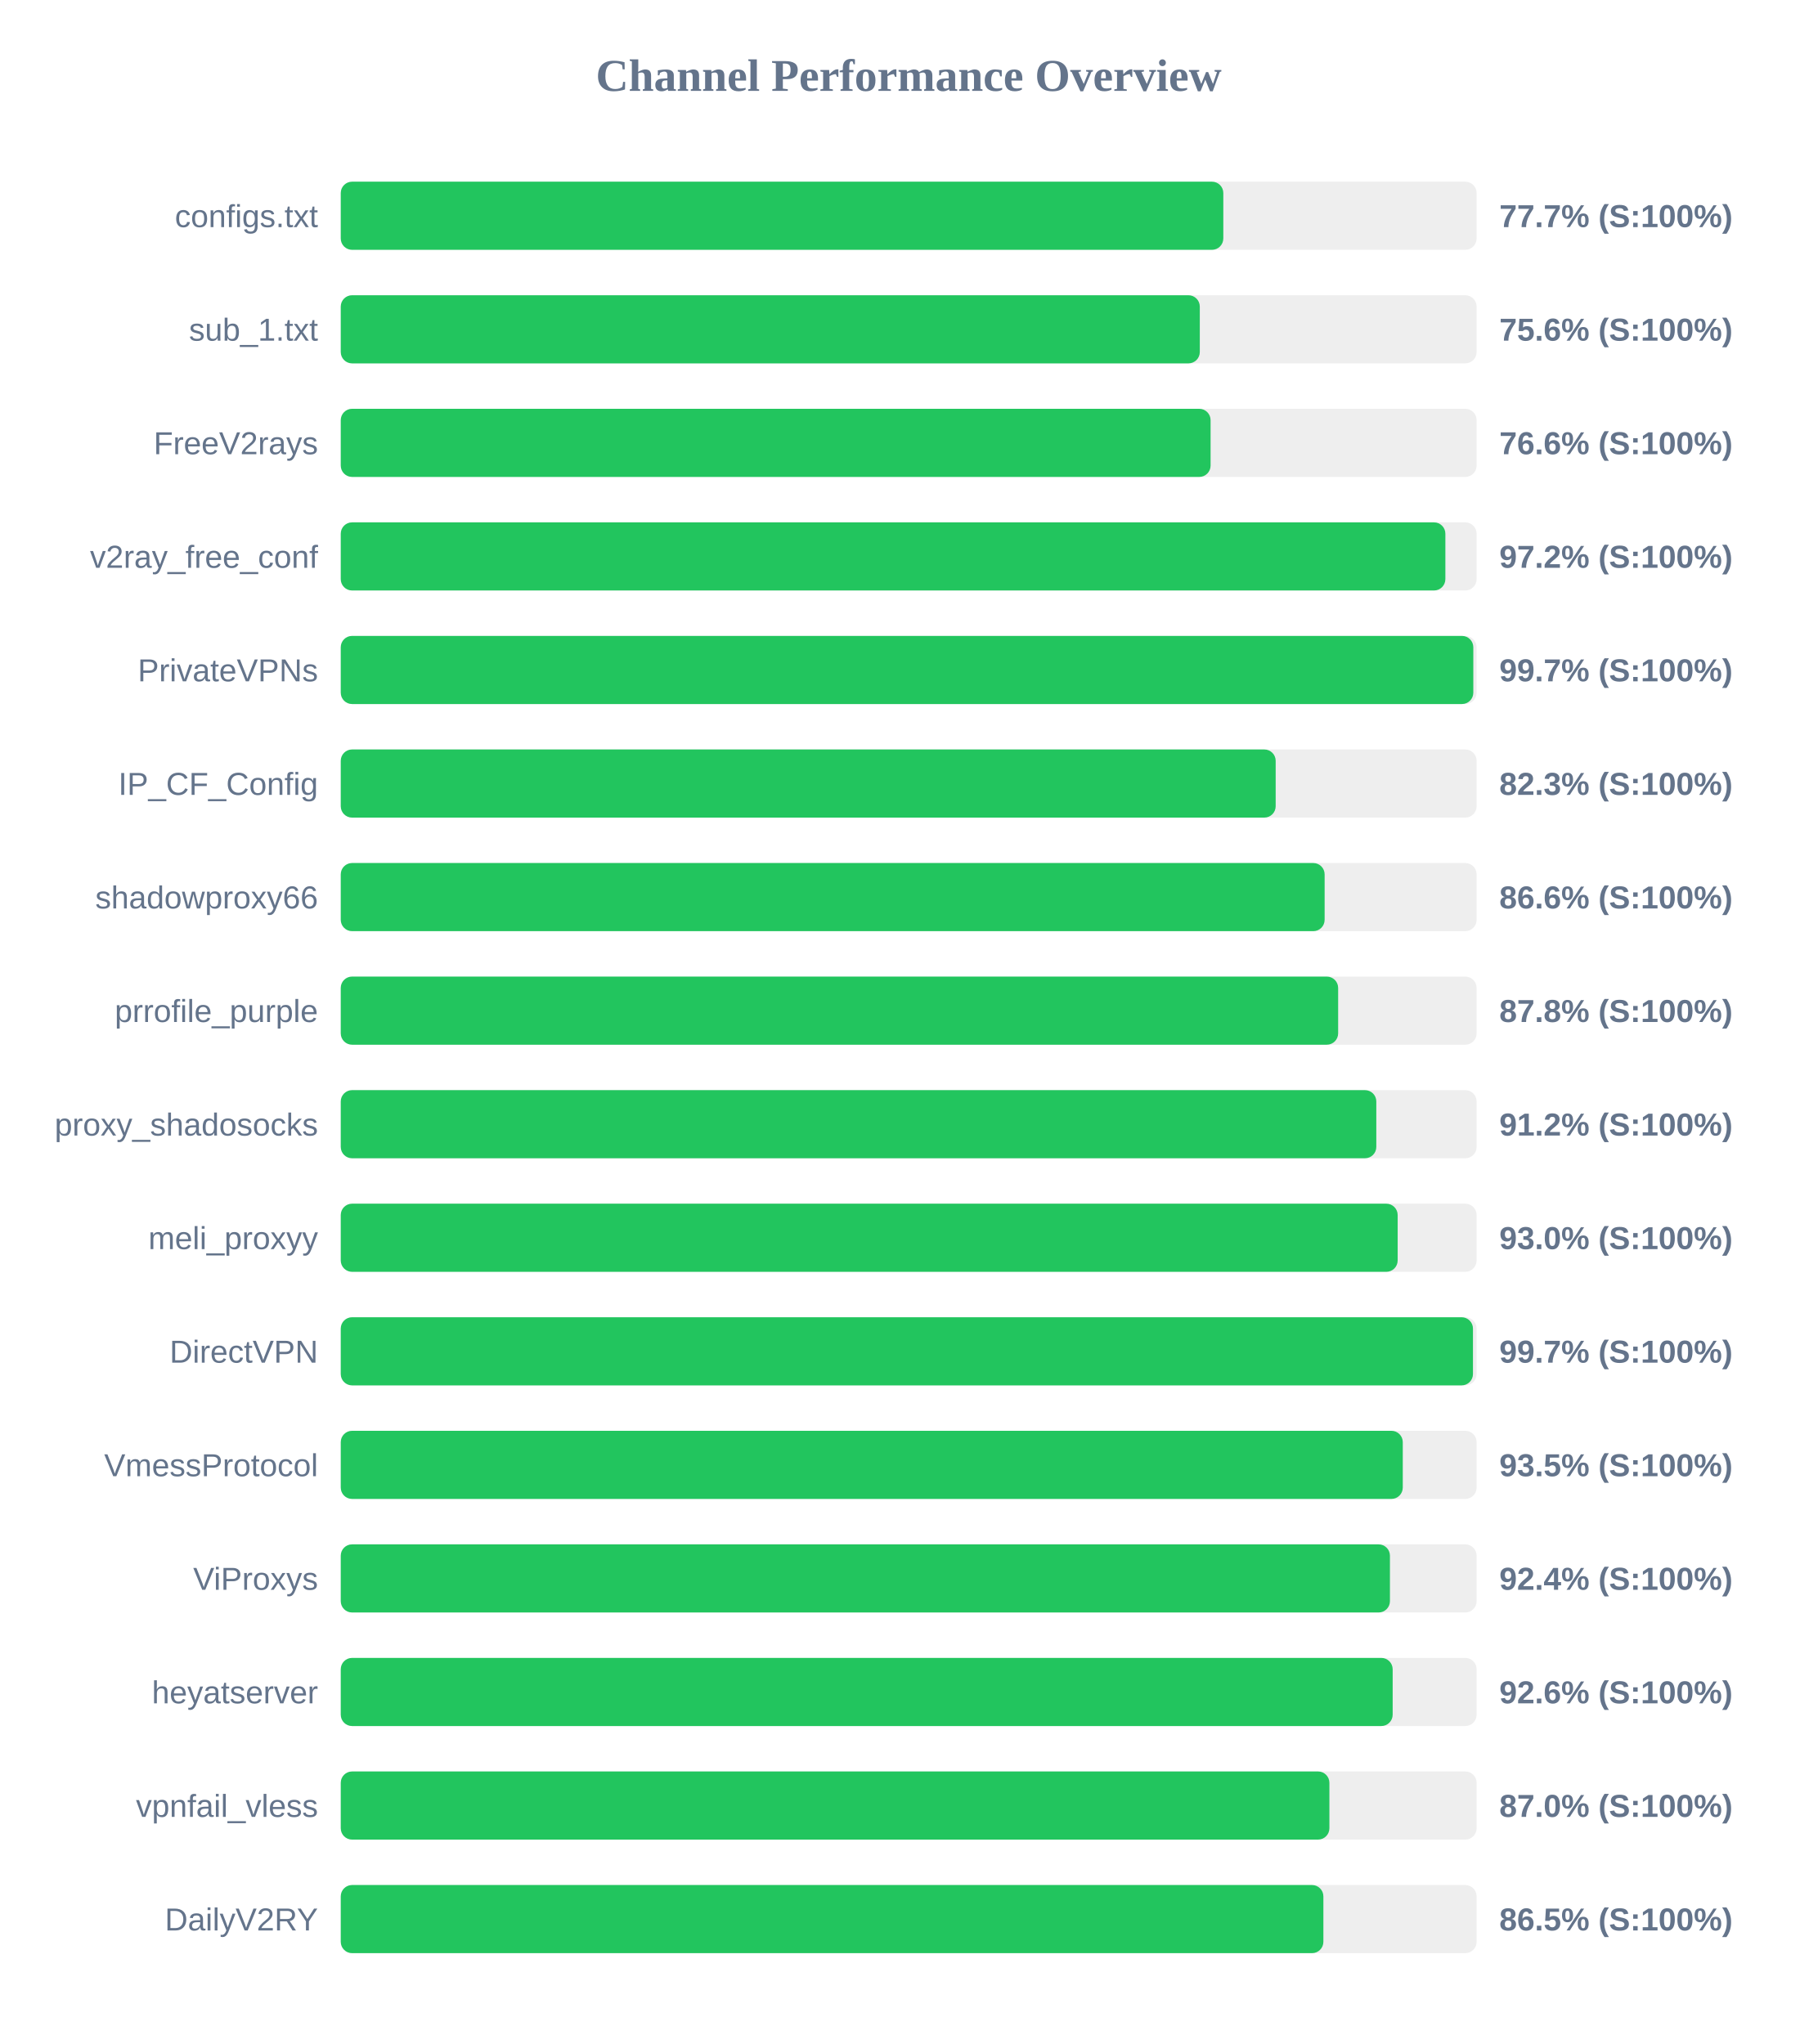
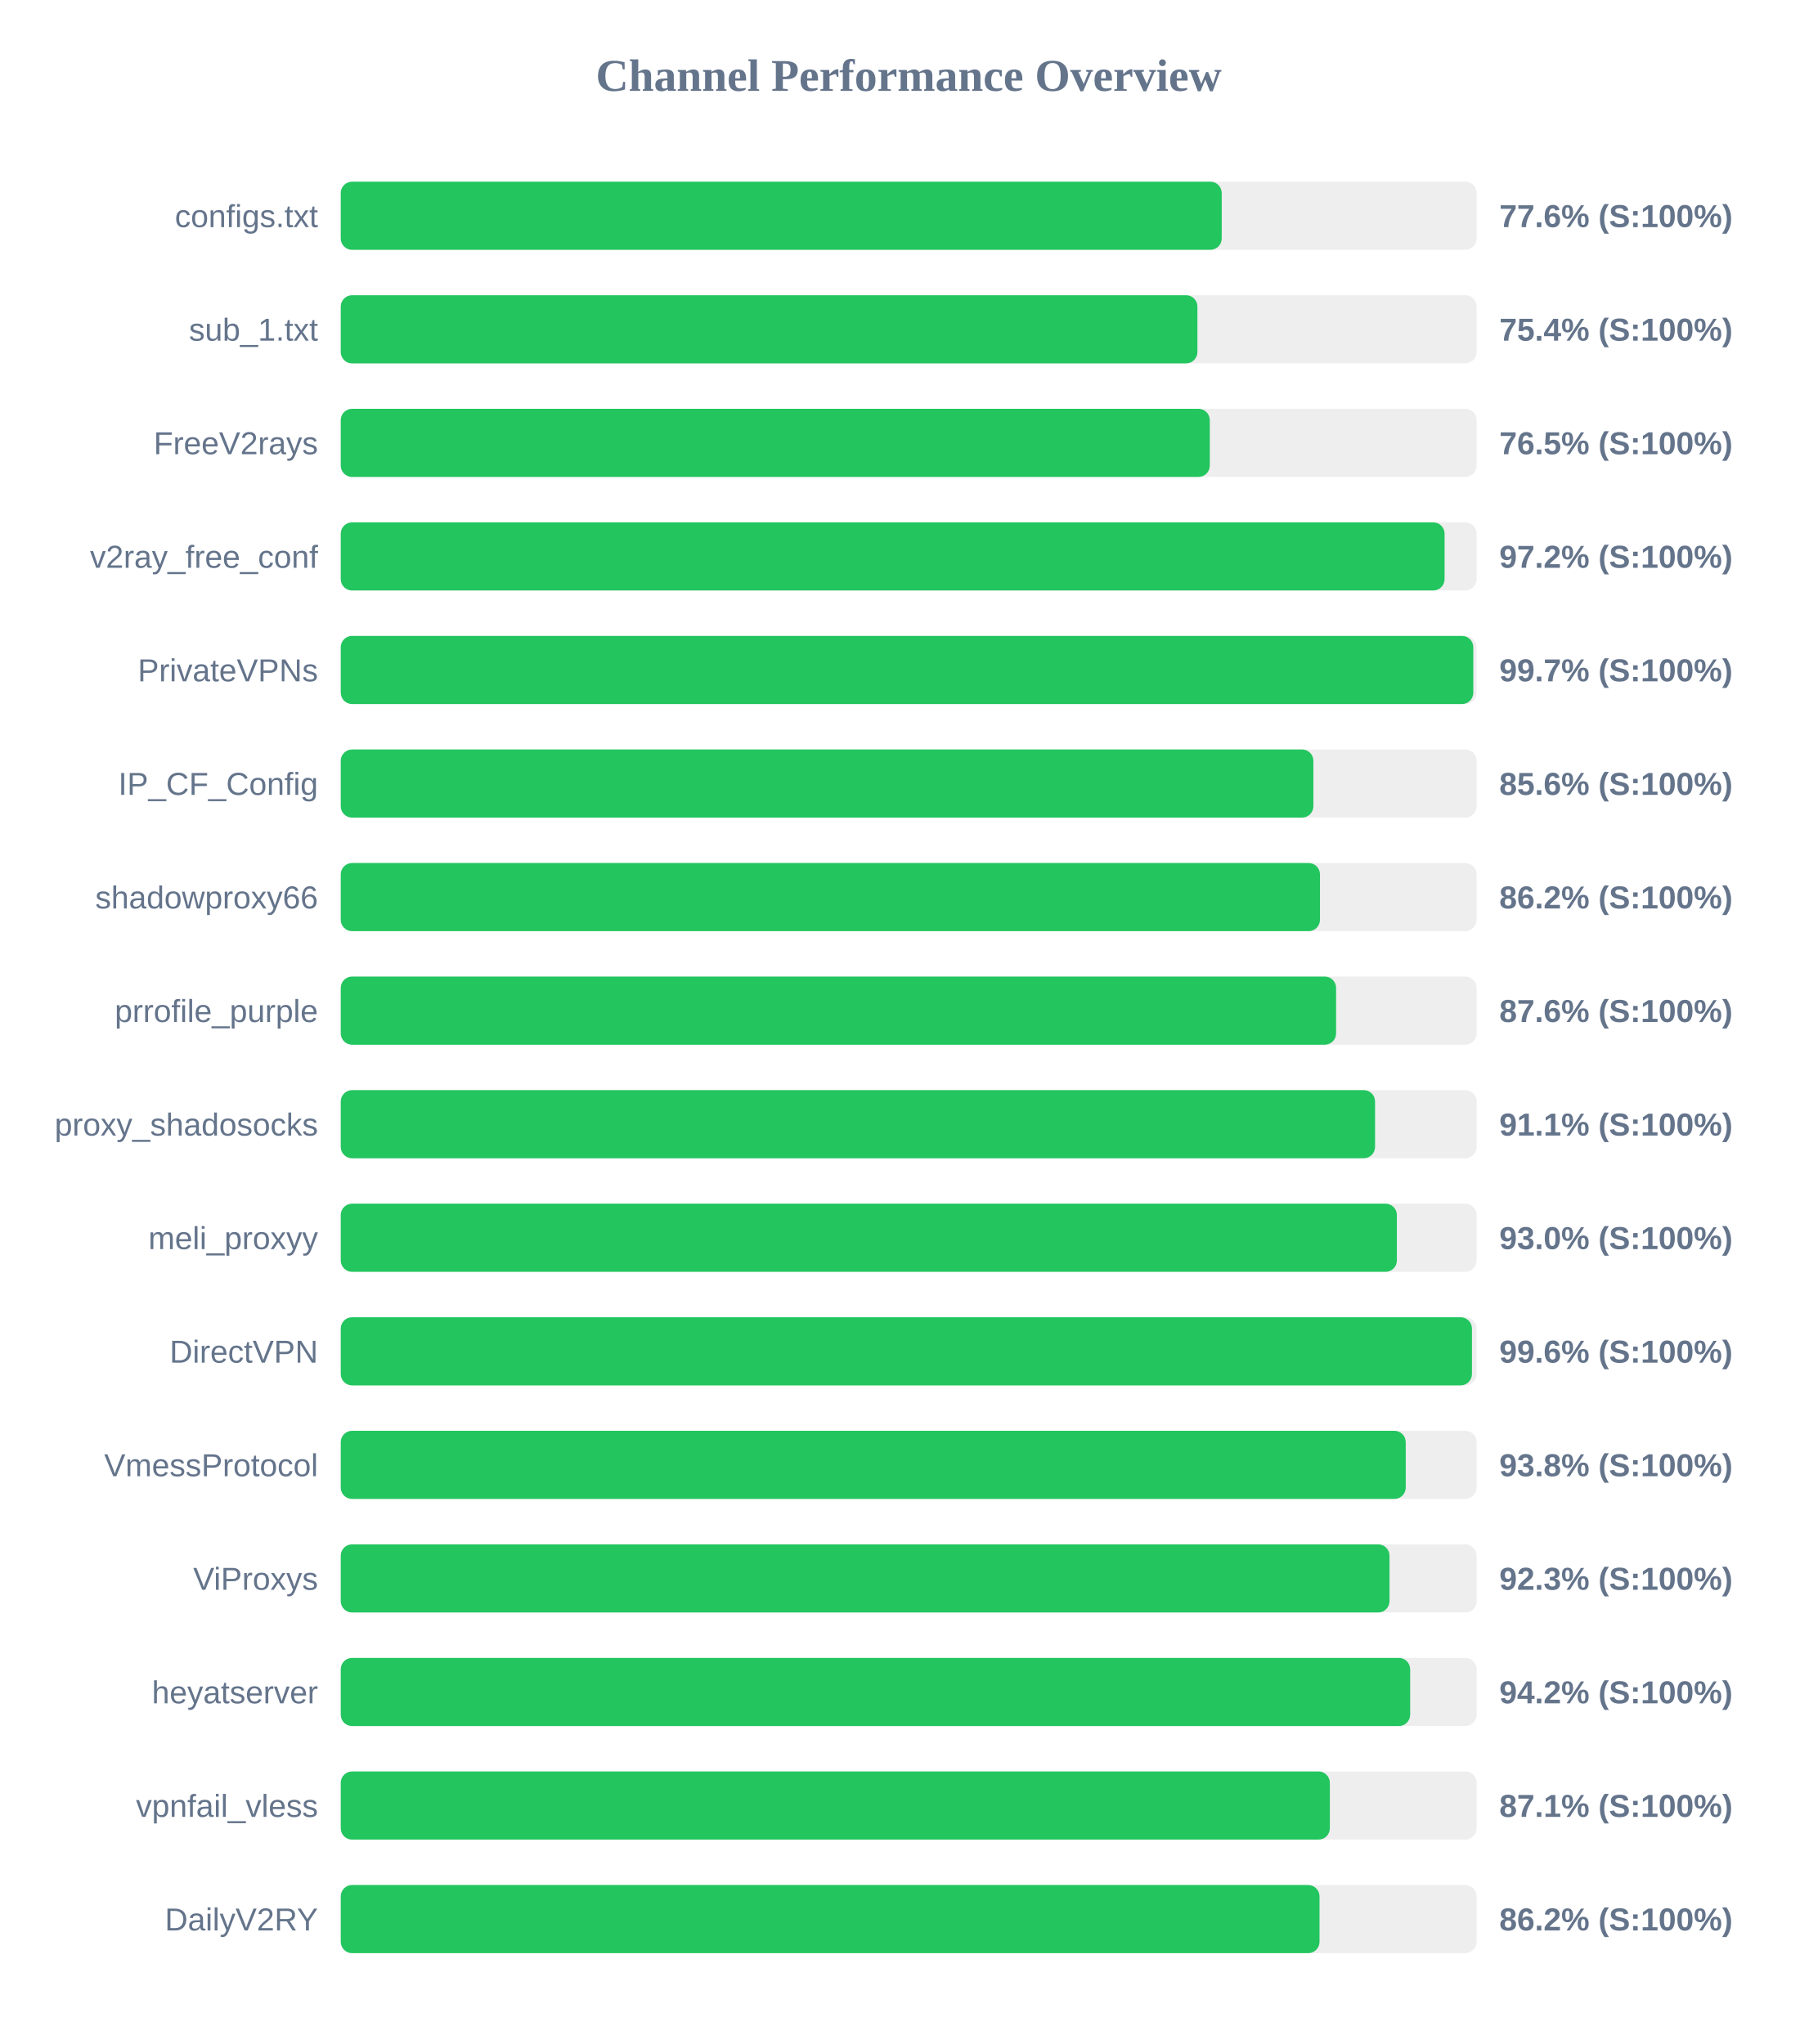
<svg xmlns="http://www.w3.org/2000/svg" width="800" height="900" version="1.1">
  <style>
        .row { font: 14px Arial; fill: #64748b; }
        .score { font: bold 14px Arial; fill: #64748b; }
    </style>
  <text x="400" y="40" text-anchor="middle" font-size="20px" font-weight="bold" fill="#64748b">Channel Performance Overview</text>
  <rect x="150" y="80" width="500" height="30" fill="#eee" rx="5" />
-   <rect x="150" y="80" width="388.5" height="30" fill="#22c55e" rx="5" />
+   <rect x="150" y="80" width="387.8" height="30" fill="#22c55e" rx="5" />
  <text x="140" y="100" text-anchor="end" class="row">configs.txt</text>
-   <text x="660" y="100" text-anchor="start" class="score">77.7% (S:100%)</text>
+   <text x="660" y="100" text-anchor="start" class="score">77.6% (S:100%)</text>
  <rect x="150" y="130" width="500" height="30" fill="#eee" rx="5" />
-   <rect x="150" y="130" width="378.15" height="30" fill="#22c55e" rx="5" />
+   <rect x="150" y="130" width="377.1" height="30" fill="#22c55e" rx="5" />
  <text x="140" y="150" text-anchor="end" class="row">sub_1.txt</text>
-   <text x="660" y="150" text-anchor="start" class="score">75.6% (S:100%)</text>
+   <text x="660" y="150" text-anchor="start" class="score">75.4% (S:100%)</text>
  <rect x="150" y="180" width="500" height="30" fill="#eee" rx="5" />
-   <rect x="150" y="180" width="382.9" height="30" fill="#22c55e" rx="5" />
+   <rect x="150" y="180" width="382.55" height="30" fill="#22c55e" rx="5" />
  <text x="140" y="200" text-anchor="end" class="row">FreeV2rays</text>
-   <text x="660" y="200" text-anchor="start" class="score">76.6% (S:100%)</text>
+   <text x="660" y="200" text-anchor="start" class="score">76.5% (S:100%)</text>
  <rect x="150" y="230" width="500" height="30" fill="#eee" rx="5" />
-   <rect x="150" y="230" width="486.25" height="30" fill="#22c55e" rx="5" />
+   <rect x="150" y="230" width="485.9" height="30" fill="#22c55e" rx="5" />
  <text x="140" y="250" text-anchor="end" class="row">v2ray_free_conf</text>
  <text x="660" y="250" text-anchor="start" class="score">97.2% (S:100%)</text>
  <rect x="150" y="280" width="500" height="30" fill="#eee" rx="5" />
  <rect x="150" y="280" width="498.55" height="30" fill="#22c55e" rx="5" />
  <text x="140" y="300" text-anchor="end" class="row">PrivateVPNs</text>
  <text x="660" y="300" text-anchor="start" class="score">99.7% (S:100%)</text>
  <rect x="150" y="330" width="500" height="30" fill="#eee" rx="5" />
-   <rect x="150" y="330" width="411.55" height="30" fill="#22c55e" rx="5" />
+   <rect x="150" y="330" width="428.15" height="30" fill="#22c55e" rx="5" />
  <text x="140" y="350" text-anchor="end" class="row">IP_CF_Config</text>
-   <text x="660" y="350" text-anchor="start" class="score">82.3% (S:100%)</text>
+   <text x="660" y="350" text-anchor="start" class="score">85.6% (S:100%)</text>
  <rect x="150" y="380" width="500" height="30" fill="#eee" rx="5" />
-   <rect x="150" y="380" width="433.1" height="30" fill="#22c55e" rx="5" />
+   <rect x="150" y="380" width="431.05" height="30" fill="#22c55e" rx="5" />
  <text x="140" y="400" text-anchor="end" class="row">shadowproxy66</text>
-   <text x="660" y="400" text-anchor="start" class="score">86.6% (S:100%)</text>
+   <text x="660" y="400" text-anchor="start" class="score">86.2% (S:100%)</text>
  <rect x="150" y="430" width="500" height="30" fill="#eee" rx="5" />
-   <rect x="150" y="430" width="439.05" height="30" fill="#22c55e" rx="5" />
+   <rect x="150" y="430" width="438.15" height="30" fill="#22c55e" rx="5" />
  <text x="140" y="450" text-anchor="end" class="row">prrofile_purple</text>
-   <text x="660" y="450" text-anchor="start" class="score">87.8% (S:100%)</text>
+   <text x="660" y="450" text-anchor="start" class="score">87.6% (S:100%)</text>
  <rect x="150" y="480" width="500" height="30" fill="#eee" rx="5" />
-   <rect x="150" y="480" width="455.85" height="30" fill="#22c55e" rx="5" />
+   <rect x="150" y="480" width="455.3" height="30" fill="#22c55e" rx="5" />
  <text x="140" y="500" text-anchor="end" class="row">proxy_shadosocks</text>
-   <text x="660" y="500" text-anchor="start" class="score">91.2% (S:100%)</text>
+   <text x="660" y="500" text-anchor="start" class="score">91.1% (S:100%)</text>
  <rect x="150" y="530" width="500" height="30" fill="#eee" rx="5" />
-   <rect x="150" y="530" width="465.25" height="30" fill="#22c55e" rx="5" />
+   <rect x="150" y="530" width="464.9" height="30" fill="#22c55e" rx="5" />
  <text x="140" y="550" text-anchor="end" class="row">meli_proxyy</text>
  <text x="660" y="550" text-anchor="start" class="score">93.0% (S:100%)</text>
  <rect x="150" y="580" width="500" height="30" fill="#eee" rx="5" />
-   <rect x="150" y="580" width="498.4" height="30" fill="#22c55e" rx="5" />
+   <rect x="150" y="580" width="497.95" height="30" fill="#22c55e" rx="5" />
  <text x="140" y="600" text-anchor="end" class="row">DirectVPN</text>
-   <text x="660" y="600" text-anchor="start" class="score">99.7% (S:100%)</text>
+   <text x="660" y="600" text-anchor="start" class="score">99.6% (S:100%)</text>
  <rect x="150" y="630" width="500" height="30" fill="#eee" rx="5" />
-   <rect x="150" y="630" width="467.5" height="30" fill="#22c55e" rx="5" />
+   <rect x="150" y="630" width="468.8" height="30" fill="#22c55e" rx="5" />
  <text x="140" y="650" text-anchor="end" class="row">VmessProtocol</text>
-   <text x="660" y="650" text-anchor="start" class="score">93.5% (S:100%)</text>
+   <text x="660" y="650" text-anchor="start" class="score">93.8% (S:100%)</text>
  <rect x="150" y="680" width="500" height="30" fill="#eee" rx="5" />
-   <rect x="150" y="680" width="461.85" height="30" fill="#22c55e" rx="5" />
+   <rect x="150" y="680" width="461.65" height="30" fill="#22c55e" rx="5" />
  <text x="140" y="700" text-anchor="end" class="row">ViProxys</text>
-   <text x="660" y="700" text-anchor="start" class="score">92.4% (S:100%)</text>
+   <text x="660" y="700" text-anchor="start" class="score">92.3% (S:100%)</text>
  <rect x="150" y="730" width="500" height="30" fill="#eee" rx="5" />
-   <rect x="150" y="730" width="463.05" height="30" fill="#22c55e" rx="5" />
+   <rect x="150" y="730" width="470.75" height="30" fill="#22c55e" rx="5" />
  <text x="140" y="750" text-anchor="end" class="row">heyatserver</text>
-   <text x="660" y="750" text-anchor="start" class="score">92.6% (S:100%)</text>
+   <text x="660" y="750" text-anchor="start" class="score">94.2% (S:100%)</text>
  <rect x="150" y="780" width="500" height="30" fill="#eee" rx="5" />
-   <rect x="150" y="780" width="435.2" height="30" fill="#22c55e" rx="5" />
+   <rect x="150" y="780" width="435.4" height="30" fill="#22c55e" rx="5" />
  <text x="140" y="800" text-anchor="end" class="row">vpnfail_vless</text>
-   <text x="660" y="800" text-anchor="start" class="score">87.0% (S:100%)</text>
+   <text x="660" y="800" text-anchor="start" class="score">87.1% (S:100%)</text>
  <rect x="150" y="830" width="500" height="30" fill="#eee" rx="5" />
-   <rect x="150" y="830" width="432.55" height="30" fill="#22c55e" rx="5" />
+   <rect x="150" y="830" width="430.85" height="30" fill="#22c55e" rx="5" />
  <text x="140" y="850" text-anchor="end" class="row">DailyV2RY</text>
-   <text x="660" y="850" text-anchor="start" class="score">86.5% (S:100%)</text>
+   <text x="660" y="850" text-anchor="start" class="score">86.2% (S:100%)</text>
</svg>
